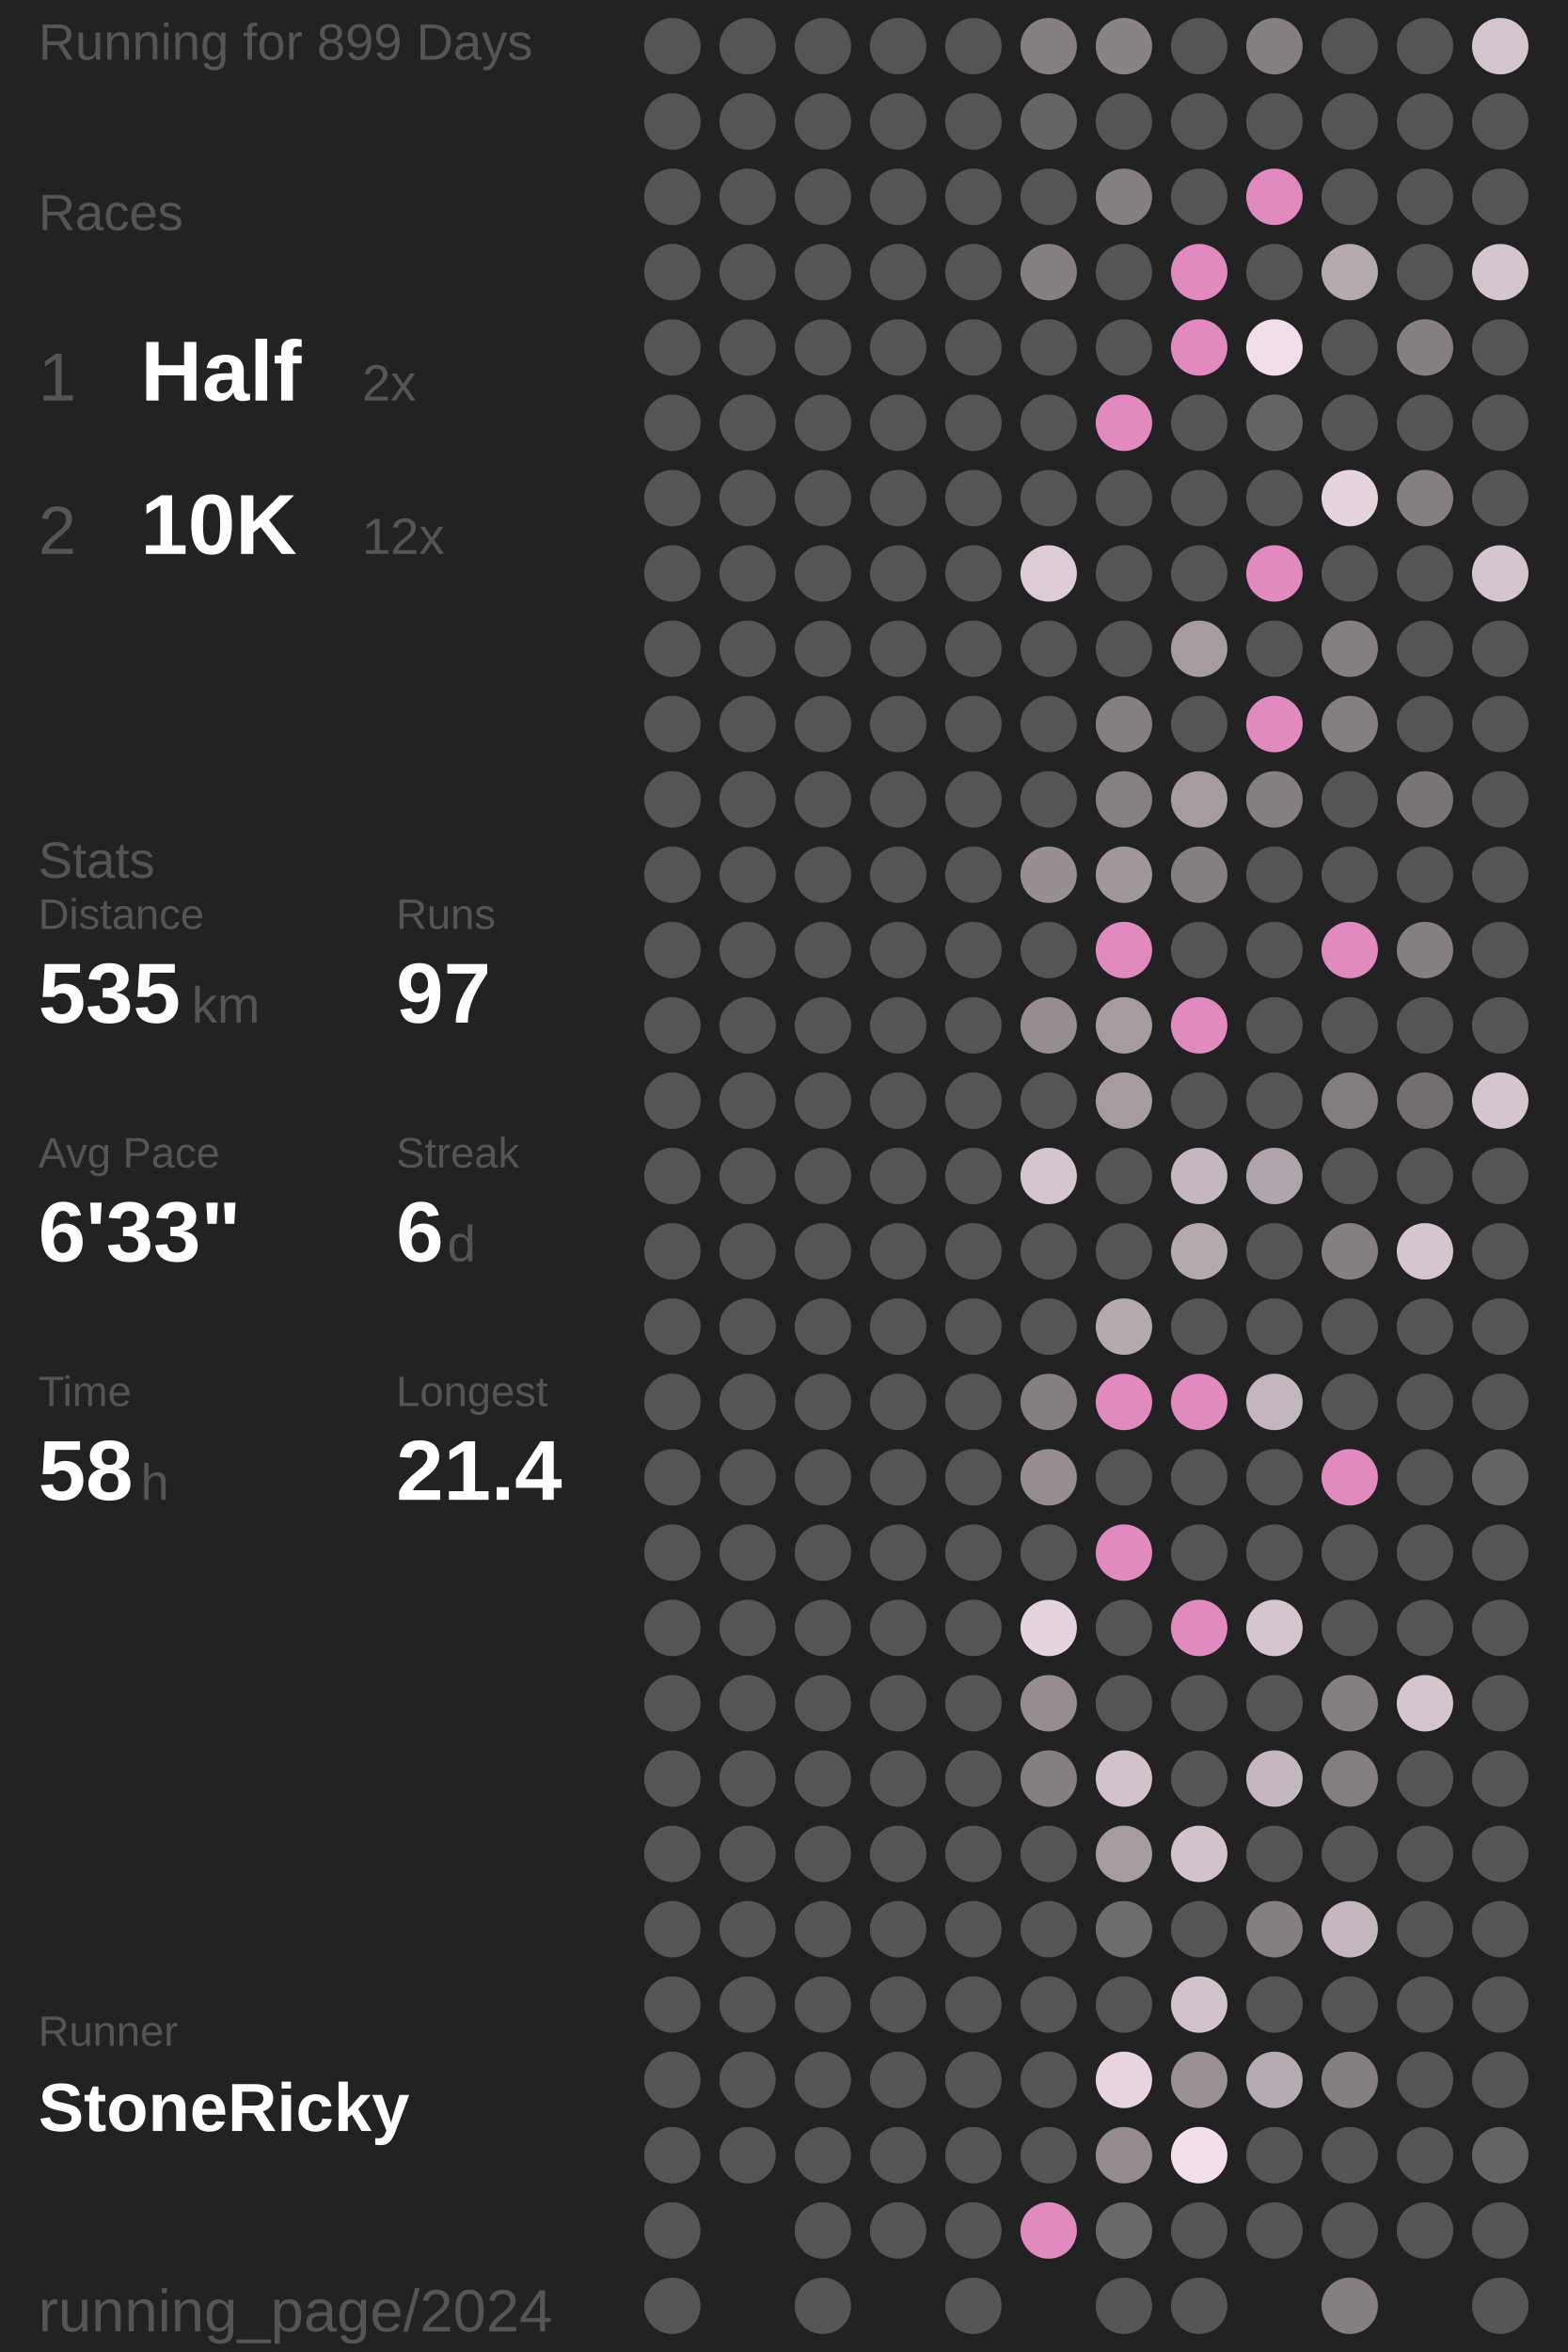
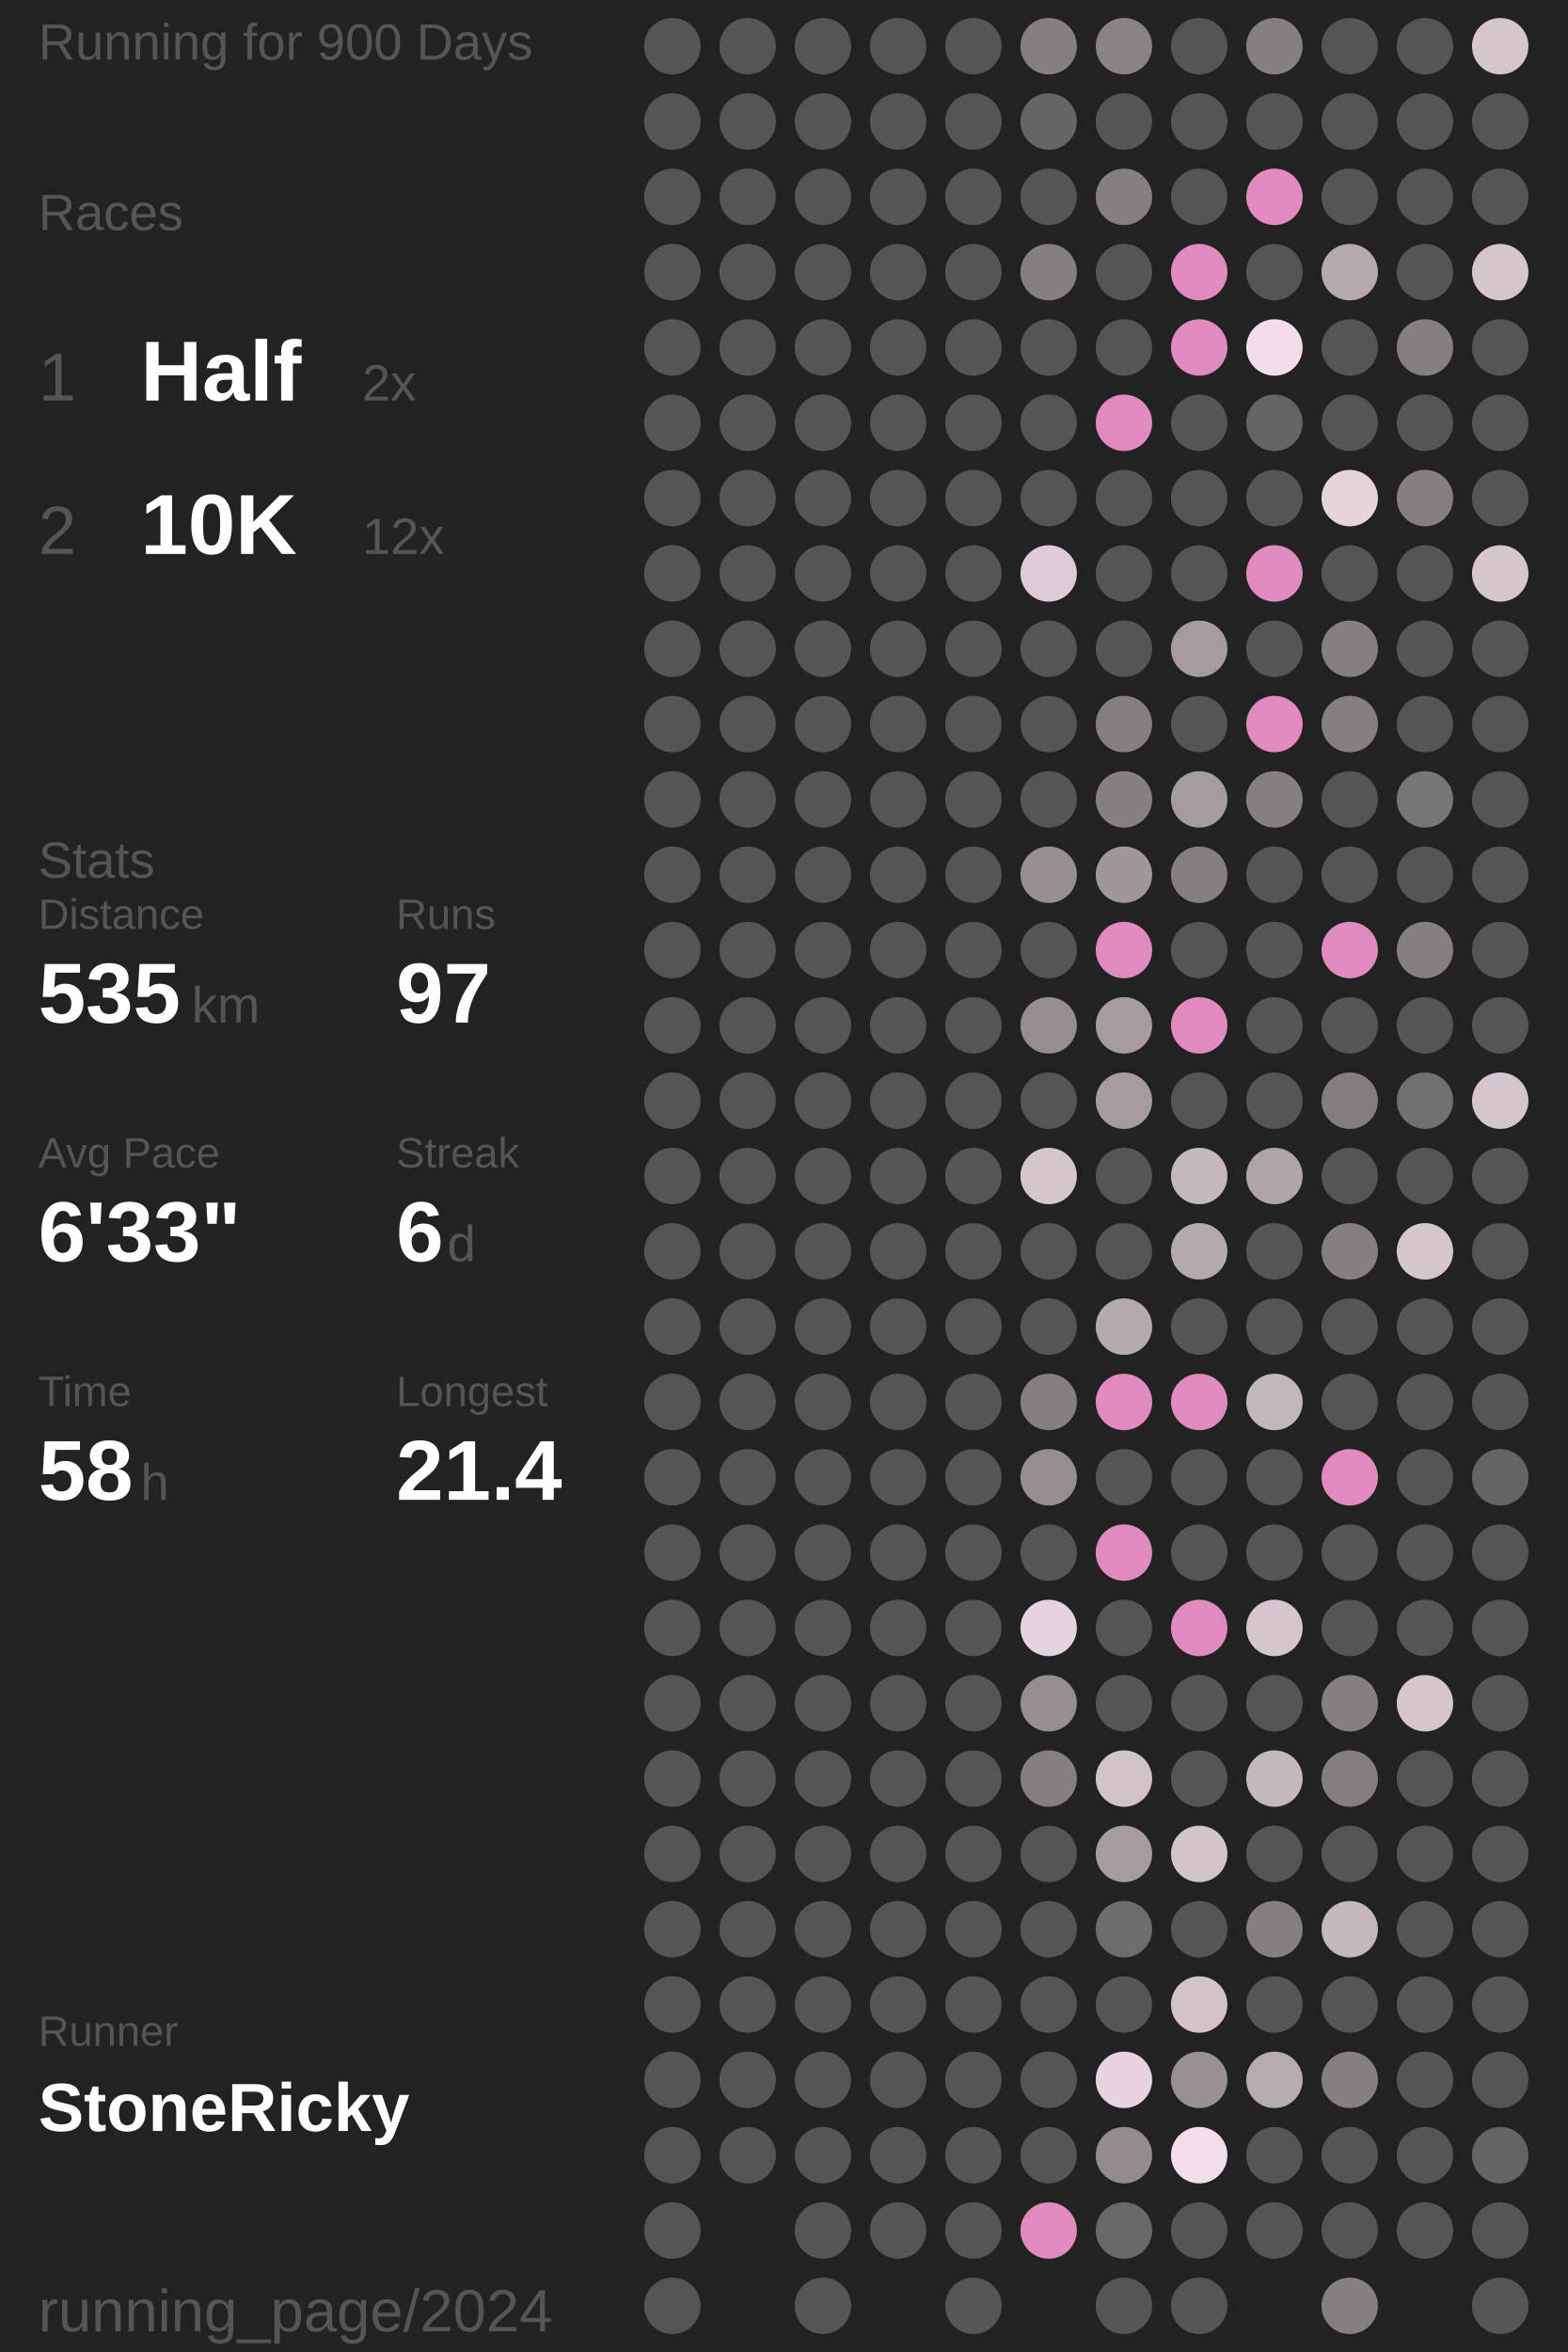
<svg xmlns="http://www.w3.org/2000/svg" baseProfile="full" height="300mm" version="1.1" viewBox="11,12,175,276" width="200mm">
  <defs />
  <rect fill="#222222" height="300" width="200" x="0" y="0" />
-   <text fill="#555555" style="font-size:6px; font-family:Arial;" x="11" y="19">Running for 899 Days</text>
+   <text fill="#555555" style="font-size:6px; font-family:Arial;" x="11" y="19">Running for 900 Days</text>
  <text fill="#555555" style="font-size:6px; font-family:Arial;" x="11" y="39">Races</text>
  <text fill="#555555" style="font-size:8px; font-family:Arial;" x="11" y="59">1</text>
  <text fill="#FFFFFF" style="font-size:10px; font-family:Arial; font-weight:bold;" x="23" y="59">Half</text>
  <text fill="#555555" style="font-size:6px; font-family:Arial;" x="49" y="59">2x</text>
  <text fill="#555555" style="font-size:8px; font-family:Arial;" x="11" y="77">2</text>
  <text fill="#FFFFFF" style="font-size:10px; font-family:Arial; font-weight:bold;" x="23" y="77">10K</text>
  <text fill="#555555" style="font-size:6px; font-family:Arial;" x="49" y="77">12x</text>
  <text fill="#555555" style="font-size:6px; font-family:Arial;" x="11" y="115">Stats</text>
  <text fill="#555555" style="font-size:5px; font-family:Arial;" x="11" y="121">Distance</text>
  <text fill="#FFFFFF" style="font-size:10px; font-family:Arial; font-weight:bold;" x="11" y="132">535</text>
  <text fill="#555555" style="font-size:6px; font-family:Arial;" x="29" y="132">km</text>
  <text fill="#555555" style="font-size:5px; font-family:Arial;" x="53" y="121">Runs</text>
  <text fill="#FFFFFF" style="font-size:10px; font-family:Arial; font-weight:bold;" x="53" y="132">97</text>
  <text fill="#555555" style="font-size:5px; font-family:Arial;" x="11" y="149">Avg Pace</text>
  <text fill="#FFFFFF" style="font-size:10px; font-family:Arial; font-weight:bold;" x="11" y="160">6'33"</text>
  <text fill="#555555" style="font-size:5px; font-family:Arial;" x="53" y="149">Streak</text>
  <text fill="#FFFFFF" style="font-size:10px; font-family:Arial; font-weight:bold;" x="53" y="160">6</text>
  <text fill="#555555" style="font-size:6px; font-family:Arial;" x="59" y="160">d</text>
  <text fill="#555555" style="font-size:5px; font-family:Arial;" x="11" y="177">Time</text>
  <text fill="#FFFFFF" style="font-size:10px; font-family:Arial; font-weight:bold;" x="11" y="188">58</text>
  <text fill="#555555" style="font-size:6px; font-family:Arial;" x="23" y="188">h</text>
  <text fill="#555555" style="font-size:5px; font-family:Arial;" x="53" y="177">Longest</text>
  <text fill="#FFFFFF" style="font-size:10px; font-family:Arial; font-weight:bold;" x="53" y="188">21.4</text>
  <text fill="#555555" style="font-size:5px; font-family:Arial;" x="11" y="252.065">Runner</text>
  <text fill="#FFFFFF" style="font-size:8px; font-family:Arial; font-weight:bold;" x="11" y="262.065">StoneRicky</text>
  <text fill="#555555" style="font-size:7px; font-family:Arial;" x="11" y="285.581">running_page/2024</text>
  <circle cx="85.417" cy="17.419" fill="#555555" r="3.312" />
  <circle cx="85.417" cy="26.258" fill="#555555" r="3.312" />
  <circle cx="85.417" cy="35.097" fill="#555555" r="3.312" />
  <circle cx="85.417" cy="43.935" fill="#555555" r="3.312" />
  <circle cx="85.417" cy="52.774" fill="#555555" r="3.312" />
  <circle cx="85.417" cy="61.613" fill="#555555" r="3.312" />
  <circle cx="85.417" cy="70.452" fill="#555555" r="3.312" />
  <circle cx="85.417" cy="79.29" fill="#555555" r="3.312" />
  <circle cx="85.417" cy="88.129" fill="#555555" r="3.312" />
  <circle cx="85.417" cy="96.968" fill="#555555" r="3.312" />
  <circle cx="85.417" cy="105.806" fill="#555555" r="3.312" />
  <circle cx="85.417" cy="114.645" fill="#555555" r="3.312" />
  <circle cx="85.417" cy="123.484" fill="#555555" r="3.312" />
  <circle cx="85.417" cy="132.323" fill="#555555" r="3.312" />
  <circle cx="85.417" cy="141.161" fill="#555555" r="3.312" />
  <circle cx="85.417" cy="150" fill="#555555" r="3.312" />
  <circle cx="85.417" cy="158.839" fill="#555555" r="3.312" />
  <circle cx="85.417" cy="167.677" fill="#555555" r="3.312" />
  <circle cx="85.417" cy="176.516" fill="#555555" r="3.312" />
  <circle cx="85.417" cy="185.355" fill="#555555" r="3.312" />
  <circle cx="85.417" cy="194.194" fill="#555555" r="3.312" />
  <circle cx="85.417" cy="203.032" fill="#555555" r="3.312" />
  <circle cx="85.417" cy="211.871" fill="#555555" r="3.312" />
  <circle cx="85.417" cy="220.71" fill="#555555" r="3.312" />
  <circle cx="85.417" cy="229.548" fill="#555555" r="3.312" />
  <circle cx="85.417" cy="238.387" fill="#555555" r="3.312" />
  <circle cx="85.417" cy="247.226" fill="#555555" r="3.312" />
  <circle cx="85.417" cy="256.065" fill="#555555" r="3.312" />
  <circle cx="85.417" cy="264.903" fill="#555555" r="3.312" />
  <circle cx="85.417" cy="273.742" fill="#555555" r="3.312" />
  <circle cx="85.417" cy="282.581" fill="#555555" r="3.312" />
  <circle cx="94.25" cy="17.419" fill="#555555" r="3.312" />
  <circle cx="94.25" cy="26.258" fill="#555555" r="3.312" />
  <circle cx="94.25" cy="35.097" fill="#555555" r="3.312" />
  <circle cx="94.25" cy="43.935" fill="#555555" r="3.312" />
  <circle cx="94.25" cy="52.774" fill="#555555" r="3.312" />
  <circle cx="94.25" cy="61.613" fill="#555555" r="3.312" />
  <circle cx="94.25" cy="70.452" fill="#555555" r="3.312" />
  <circle cx="94.25" cy="79.29" fill="#555555" r="3.312" />
  <circle cx="94.25" cy="88.129" fill="#555555" r="3.312" />
  <circle cx="94.25" cy="96.968" fill="#555555" r="3.312" />
  <circle cx="94.25" cy="105.806" fill="#555555" r="3.312" />
  <circle cx="94.25" cy="114.645" fill="#555555" r="3.312" />
  <circle cx="94.25" cy="123.484" fill="#555555" r="3.312" />
  <circle cx="94.25" cy="132.323" fill="#555555" r="3.312" />
  <circle cx="94.25" cy="141.161" fill="#555555" r="3.312" />
  <circle cx="94.25" cy="150" fill="#555555" r="3.312" />
  <circle cx="94.25" cy="158.839" fill="#555555" r="3.312" />
  <circle cx="94.25" cy="167.677" fill="#555555" r="3.312" />
  <circle cx="94.25" cy="176.516" fill="#555555" r="3.312" />
  <circle cx="94.25" cy="185.355" fill="#555555" r="3.312" />
  <circle cx="94.25" cy="194.194" fill="#555555" r="3.312" />
  <circle cx="94.25" cy="203.032" fill="#555555" r="3.312" />
  <circle cx="94.25" cy="211.871" fill="#555555" r="3.312" />
  <circle cx="94.25" cy="220.71" fill="#555555" r="3.312" />
  <circle cx="94.25" cy="229.548" fill="#555555" r="3.312" />
  <circle cx="94.25" cy="238.387" fill="#555555" r="3.312" />
  <circle cx="94.25" cy="247.226" fill="#555555" r="3.312" />
  <circle cx="94.25" cy="256.065" fill="#555555" r="3.312" />
  <circle cx="94.25" cy="264.903" fill="#555555" r="3.312" />
  <circle cx="103.083" cy="17.419" fill="#555555" r="3.312" />
  <circle cx="103.083" cy="26.258" fill="#555555" r="3.312" />
  <circle cx="103.083" cy="35.097" fill="#555555" r="3.312" />
  <circle cx="103.083" cy="43.935" fill="#555555" r="3.312" />
  <circle cx="103.083" cy="52.774" fill="#555555" r="3.312" />
  <circle cx="103.083" cy="61.613" fill="#555555" r="3.312" />
  <circle cx="103.083" cy="70.452" fill="#555555" r="3.312" />
  <circle cx="103.083" cy="79.29" fill="#555555" r="3.312" />
  <circle cx="103.083" cy="88.129" fill="#555555" r="3.312" />
  <circle cx="103.083" cy="96.968" fill="#555555" r="3.312" />
  <circle cx="103.083" cy="105.806" fill="#555555" r="3.312" />
  <circle cx="103.083" cy="114.645" fill="#555555" r="3.312" />
  <circle cx="103.083" cy="123.484" fill="#555555" r="3.312" />
  <circle cx="103.083" cy="132.323" fill="#555555" r="3.312" />
  <circle cx="103.083" cy="141.161" fill="#555555" r="3.312" />
  <circle cx="103.083" cy="150" fill="#555555" r="3.312" />
  <circle cx="103.083" cy="158.839" fill="#555555" r="3.312" />
  <circle cx="103.083" cy="167.677" fill="#555555" r="3.312" />
  <circle cx="103.083" cy="176.516" fill="#555555" r="3.312" />
  <circle cx="103.083" cy="185.355" fill="#555555" r="3.312" />
  <circle cx="103.083" cy="194.194" fill="#555555" r="3.312" />
  <circle cx="103.083" cy="203.032" fill="#555555" r="3.312" />
  <circle cx="103.083" cy="211.871" fill="#555555" r="3.312" />
  <circle cx="103.083" cy="220.71" fill="#555555" r="3.312" />
  <circle cx="103.083" cy="229.548" fill="#555555" r="3.312" />
  <circle cx="103.083" cy="238.387" fill="#555555" r="3.312" />
  <circle cx="103.083" cy="247.226" fill="#555555" r="3.312" />
  <circle cx="103.083" cy="256.065" fill="#555555" r="3.312" />
  <circle cx="103.083" cy="264.903" fill="#555555" r="3.312" />
  <circle cx="103.083" cy="273.742" fill="#555555" r="3.312" />
  <circle cx="103.083" cy="282.581" fill="#555555" r="3.312" />
  <circle cx="111.917" cy="17.419" fill="#555555" r="3.312" />
  <circle cx="111.917" cy="26.258" fill="#555555" r="3.312" />
  <circle cx="111.917" cy="35.097" fill="#555555" r="3.312" />
  <circle cx="111.917" cy="43.935" fill="#555555" r="3.312" />
  <circle cx="111.917" cy="52.774" fill="#555555" r="3.312" />
  <circle cx="111.917" cy="61.613" fill="#555555" r="3.312" />
  <circle cx="111.917" cy="70.452" fill="#555555" r="3.312" />
  <circle cx="111.917" cy="79.29" fill="#555555" r="3.312" />
  <circle cx="111.917" cy="88.129" fill="#555555" r="3.312" />
  <circle cx="111.917" cy="96.968" fill="#555555" r="3.312" />
  <circle cx="111.917" cy="105.806" fill="#555555" r="3.312" />
  <circle cx="111.917" cy="114.645" fill="#555555" r="3.312" />
  <circle cx="111.917" cy="123.484" fill="#555555" r="3.312" />
  <circle cx="111.917" cy="132.323" fill="#555555" r="3.312" />
  <circle cx="111.917" cy="141.161" fill="#555555" r="3.312" />
  <circle cx="111.917" cy="150" fill="#555555" r="3.312" />
  <circle cx="111.917" cy="158.839" fill="#555555" r="3.312" />
  <circle cx="111.917" cy="167.677" fill="#555555" r="3.312" />
  <circle cx="111.917" cy="176.516" fill="#555555" r="3.312" />
  <circle cx="111.917" cy="185.355" fill="#555555" r="3.312" />
  <circle cx="111.917" cy="194.194" fill="#555555" r="3.312" />
  <circle cx="111.917" cy="203.032" fill="#555555" r="3.312" />
  <circle cx="111.917" cy="211.871" fill="#555555" r="3.312" />
  <circle cx="111.917" cy="220.71" fill="#555555" r="3.312" />
  <circle cx="111.917" cy="229.548" fill="#555555" r="3.312" />
  <circle cx="111.917" cy="238.387" fill="#555555" r="3.312" />
  <circle cx="111.917" cy="247.226" fill="#555555" r="3.312" />
  <circle cx="111.917" cy="256.065" fill="#555555" r="3.312" />
  <circle cx="111.917" cy="264.903" fill="#555555" r="3.312" />
  <circle cx="111.917" cy="273.742" fill="#555555" r="3.312" />
  <circle cx="120.75" cy="17.419" fill="#555555" r="3.312" />
  <circle cx="120.75" cy="26.258" fill="#555555" r="3.312" />
  <circle cx="120.75" cy="35.097" fill="#555555" r="3.312" />
  <circle cx="120.75" cy="43.935" fill="#555555" r="3.312" />
  <circle cx="120.75" cy="52.774" fill="#555555" r="3.312" />
  <circle cx="120.75" cy="61.613" fill="#555555" r="3.312" />
  <circle cx="120.75" cy="70.452" fill="#555555" r="3.312" />
  <circle cx="120.75" cy="79.29" fill="#555555" r="3.312" />
  <circle cx="120.75" cy="88.129" fill="#555555" r="3.312" />
  <circle cx="120.75" cy="96.968" fill="#555555" r="3.312" />
  <circle cx="120.75" cy="105.806" fill="#555555" r="3.312" />
  <circle cx="120.75" cy="114.645" fill="#555555" r="3.312" />
  <circle cx="120.75" cy="123.484" fill="#555555" r="3.312" />
  <circle cx="120.75" cy="132.323" fill="#555555" r="3.312" />
  <circle cx="120.75" cy="141.161" fill="#555555" r="3.312" />
  <circle cx="120.75" cy="150" fill="#555555" r="3.312" />
  <circle cx="120.75" cy="158.839" fill="#555555" r="3.312" />
  <circle cx="120.75" cy="167.677" fill="#555555" r="3.312" />
  <circle cx="120.75" cy="176.516" fill="#555555" r="3.312" />
  <circle cx="120.75" cy="185.355" fill="#555555" r="3.312" />
  <circle cx="120.75" cy="194.194" fill="#555555" r="3.312" />
  <circle cx="120.75" cy="203.032" fill="#555555" r="3.312" />
  <circle cx="120.75" cy="211.871" fill="#555555" r="3.312" />
  <circle cx="120.75" cy="220.71" fill="#555555" r="3.312" />
  <circle cx="120.75" cy="229.548" fill="#555555" r="3.312" />
  <circle cx="120.75" cy="238.387" fill="#555555" r="3.312" />
  <circle cx="120.75" cy="247.226" fill="#555555" r="3.312" />
  <circle cx="120.75" cy="256.065" fill="#555555" r="3.312" />
  <circle cx="120.75" cy="264.903" fill="#555555" r="3.312" />
  <circle cx="120.75" cy="273.742" fill="#555555" r="3.312" />
  <circle cx="120.75" cy="282.581" fill="#555555" r="3.312" />
  <circle cx="129.583" cy="17.419" fill="#857f83" r="3.312" />
  <circle cx="129.583" cy="26.258" fill="#666465" r="3.312" />
  <circle cx="129.583" cy="35.097" fill="#555555" r="3.312" />
  <circle cx="129.583" cy="43.935" fill="#857f83" r="3.312" />
  <circle cx="129.583" cy="52.774" fill="#555555" r="3.312" />
  <circle cx="129.583" cy="61.613" fill="#555555" r="3.312" />
  <circle cx="129.583" cy="70.452" fill="#555555" r="3.312" />
  <circle cx="129.583" cy="79.29" fill="#ddccd7" r="3.312" />
  <circle cx="129.583" cy="88.129" fill="#555555" r="3.312" />
  <circle cx="129.583" cy="96.968" fill="#555555" r="3.312" />
  <circle cx="129.583" cy="105.806" fill="#555555" r="3.312" />
  <circle cx="129.583" cy="114.645" fill="#988f95" r="3.312" />
  <circle cx="129.583" cy="123.484" fill="#555555" r="3.312" />
  <circle cx="129.583" cy="132.323" fill="#958d92" r="3.312" />
  <circle cx="129.583" cy="141.161" fill="#555555" r="3.312" />
  <circle cx="129.583" cy="150" fill="#d5c5cf" r="3.312" />
  <circle cx="129.583" cy="158.839" fill="#555555" r="3.312" />
  <circle cx="129.583" cy="167.677" fill="#555555" r="3.312" />
  <circle cx="129.583" cy="176.516" fill="#857f83" r="3.312" />
  <circle cx="129.583" cy="185.355" fill="#958d92" r="3.312" />
  <circle cx="129.583" cy="194.194" fill="#555555" r="3.312" />
  <circle cx="129.583" cy="203.032" fill="#e5d3df" r="3.312" />
  <circle cx="129.583" cy="211.871" fill="#958d92" r="3.312" />
  <circle cx="129.583" cy="220.71" fill="#857f83" r="3.312" />
  <circle cx="129.583" cy="229.548" fill="#555555" r="3.312" />
  <circle cx="129.583" cy="238.387" fill="#555555" r="3.312" />
  <circle cx="129.583" cy="247.226" fill="#555555" r="3.312" />
  <circle cx="129.583" cy="256.065" fill="#555555" r="3.312" />
  <circle cx="129.583" cy="264.903" fill="#555555" r="3.312" />
  <circle cx="129.583" cy="273.742" fill="#E18ABF" r="3.312" />
  <circle cx="138.417" cy="17.419" fill="#898286" r="3.312" />
  <circle cx="138.417" cy="26.258" fill="#555555" r="3.312" />
  <circle cx="138.417" cy="35.097" fill="#857f83" r="3.312" />
  <circle cx="138.417" cy="43.935" fill="#555555" r="3.312" />
  <circle cx="138.417" cy="52.774" fill="#555555" r="3.312" />
  <circle cx="138.417" cy="61.613" fill="#E18ABF" r="3.312" />
  <circle cx="138.417" cy="70.452" fill="#555555" r="3.312" />
  <circle cx="138.417" cy="79.29" fill="#555555" r="3.312" />
  <circle cx="138.417" cy="88.129" fill="#555555" r="3.312" />
  <circle cx="138.417" cy="96.968" fill="#857f83" r="3.312" />
  <circle cx="138.417" cy="105.806" fill="#868084" r="3.312" />
  <circle cx="138.417" cy="114.645" fill="#a0979d" r="3.312" />
  <circle cx="138.417" cy="123.484" fill="#E18ABF" r="3.312" />
  <circle cx="138.417" cy="132.323" fill="#a59ba1" r="3.312" />
  <circle cx="138.417" cy="141.161" fill="#a59ba1" r="3.312" />
  <circle cx="138.417" cy="150" fill="#555555" r="3.312" />
  <circle cx="138.417" cy="158.839" fill="#555555" r="3.312" />
  <circle cx="138.417" cy="167.677" fill="#b5a9b0" r="3.312" />
  <circle cx="138.417" cy="176.516" fill="#E18ABF" r="3.312" />
  <circle cx="138.417" cy="185.355" fill="#555555" r="3.312" />
  <circle cx="138.417" cy="194.194" fill="#E18ABF" r="3.312" />
  <circle cx="138.417" cy="203.032" fill="#555555" r="3.312" />
  <circle cx="138.417" cy="211.871" fill="#555555" r="3.312" />
  <circle cx="138.417" cy="220.71" fill="#d2c2cc" r="3.312" />
  <circle cx="138.417" cy="229.548" fill="#a59ba1" r="3.312" />
  <circle cx="138.417" cy="238.387" fill="#6f6c6e" r="3.312" />
  <circle cx="138.417" cy="247.226" fill="#555555" r="3.312" />
  <circle cx="138.417" cy="256.065" fill="#e7d4e0" r="3.312" />
  <circle cx="138.417" cy="264.903" fill="#938b90" r="3.312" />
  <circle cx="138.417" cy="273.742" fill="#6b686a" r="3.312" />
  <circle cx="138.417" cy="282.581" fill="#555555" r="3.312" />
  <circle cx="147.25" cy="17.419" fill="#555555" r="3.312" />
  <circle cx="147.25" cy="26.258" fill="#555555" r="3.312" />
  <circle cx="147.25" cy="35.097" fill="#555555" r="3.312" />
  <circle cx="147.25" cy="43.935" fill="#E18ABF" r="3.312" />
  <circle cx="147.25" cy="52.774" fill="#E18ABF" r="3.312" />
  <circle cx="147.25" cy="61.613" fill="#555555" r="3.312" />
  <circle cx="147.25" cy="70.452" fill="#555555" r="3.312" />
  <circle cx="147.25" cy="79.29" fill="#555555" r="3.312" />
  <circle cx="147.25" cy="88.129" fill="#a59ba1" r="3.312" />
  <circle cx="147.25" cy="96.968" fill="#555555" r="3.312" />
  <circle cx="147.25" cy="105.806" fill="#a59ba1" r="3.312" />
  <circle cx="147.25" cy="114.645" fill="#857f82" r="3.312" />
  <circle cx="147.25" cy="123.484" fill="#555555" r="3.312" />
  <circle cx="147.25" cy="132.323" fill="#E18ABF" r="3.312" />
  <circle cx="147.25" cy="141.161" fill="#555555" r="3.312" />
  <circle cx="147.25" cy="150" fill="#c5b7c0" r="3.312" />
  <circle cx="147.25" cy="158.839" fill="#b5a9b0" r="3.312" />
  <circle cx="147.25" cy="167.677" fill="#555555" r="3.312" />
  <circle cx="147.25" cy="176.516" fill="#E18ABF" r="3.312" />
  <circle cx="147.25" cy="185.355" fill="#555555" r="3.312" />
  <circle cx="147.25" cy="194.194" fill="#555555" r="3.312" />
  <circle cx="147.25" cy="203.032" fill="#E18ABF" r="3.312" />
  <circle cx="147.25" cy="211.871" fill="#555555" r="3.312" />
  <circle cx="147.25" cy="220.71" fill="#555555" r="3.312" />
  <circle cx="147.25" cy="229.548" fill="#d3c3cd" r="3.312" />
  <circle cx="147.25" cy="238.387" fill="#555555" r="3.312" />
  <circle cx="147.25" cy="247.226" fill="#d1c2cc" r="3.312" />
  <circle cx="147.25" cy="256.065" fill="#989095" r="3.312" />
  <circle cx="147.25" cy="264.903" fill="#f3dfec" r="3.312" />
  <circle cx="147.25" cy="273.742" fill="#555555" r="3.312" />
  <circle cx="147.25" cy="282.581" fill="#555555" r="3.312" />
  <circle cx="156.083" cy="17.419" fill="#857f83" r="3.312" />
  <circle cx="156.083" cy="26.258" fill="#555555" r="3.312" />
  <circle cx="156.083" cy="35.097" fill="#E18ABF" r="3.312" />
  <circle cx="156.083" cy="43.935" fill="#555555" r="3.312" />
  <circle cx="156.083" cy="52.774" fill="#f2deeb" r="3.312" />
  <circle cx="156.083" cy="61.613" fill="#656364" r="3.312" />
  <circle cx="156.083" cy="70.452" fill="#555555" r="3.312" />
  <circle cx="156.083" cy="79.29" fill="#E18ABF" r="3.312" />
  <circle cx="156.083" cy="88.129" fill="#555555" r="3.312" />
  <circle cx="156.083" cy="96.968" fill="#E18ABF" r="3.312" />
  <circle cx="156.083" cy="105.806" fill="#857f83" r="3.312" />
  <circle cx="156.083" cy="114.645" fill="#555555" r="3.312" />
  <circle cx="156.083" cy="123.484" fill="#555555" r="3.312" />
  <circle cx="156.083" cy="132.323" fill="#555555" r="3.312" />
  <circle cx="156.083" cy="141.161" fill="#555555" r="3.312" />
  <circle cx="156.083" cy="150" fill="#b0a4ac" r="3.312" />
  <circle cx="156.083" cy="158.839" fill="#555555" r="3.312" />
  <circle cx="156.083" cy="167.677" fill="#555555" r="3.312" />
  <circle cx="156.083" cy="176.516" fill="#c4b6bf" r="3.312" />
  <circle cx="156.083" cy="185.355" fill="#555555" r="3.312" />
  <circle cx="156.083" cy="194.194" fill="#555555" r="3.312" />
  <circle cx="156.083" cy="203.032" fill="#d5c5cf" r="3.312" />
  <circle cx="156.083" cy="211.871" fill="#555555" r="3.312" />
  <circle cx="156.083" cy="220.71" fill="#c5b7c0" r="3.312" />
  <circle cx="156.083" cy="229.548" fill="#555555" r="3.312" />
  <circle cx="156.083" cy="238.387" fill="#857f83" r="3.312" />
  <circle cx="156.083" cy="247.226" fill="#555555" r="3.312" />
  <circle cx="156.083" cy="256.065" fill="#b7abb3" r="3.312" />
  <circle cx="156.083" cy="264.903" fill="#555555" r="3.312" />
  <circle cx="156.083" cy="273.742" fill="#555555" r="3.312" />
  <circle cx="164.917" cy="17.419" fill="#555555" r="3.312" />
  <circle cx="164.917" cy="26.258" fill="#555555" r="3.312" />
  <circle cx="164.917" cy="35.097" fill="#555555" r="3.312" />
  <circle cx="164.917" cy="43.935" fill="#b5a9b0" r="3.312" />
  <circle cx="164.917" cy="52.774" fill="#555555" r="3.312" />
  <circle cx="164.917" cy="61.613" fill="#555555" r="3.312" />
  <circle cx="164.917" cy="70.452" fill="#e5d3de" r="3.312" />
  <circle cx="164.917" cy="79.29" fill="#555555" r="3.312" />
  <circle cx="164.917" cy="88.129" fill="#857f83" r="3.312" />
  <circle cx="164.917" cy="96.968" fill="#857f83" r="3.312" />
  <circle cx="164.917" cy="105.806" fill="#555555" r="3.312" />
  <circle cx="164.917" cy="114.645" fill="#555555" r="3.312" />
  <circle cx="164.917" cy="123.484" fill="#E18ABF" r="3.312" />
  <circle cx="164.917" cy="132.323" fill="#555555" r="3.312" />
  <circle cx="164.917" cy="141.161" fill="#837d81" r="3.312" />
  <circle cx="164.917" cy="150" fill="#555555" r="3.312" />
  <circle cx="164.917" cy="158.839" fill="#857f83" r="3.312" />
  <circle cx="164.917" cy="167.677" fill="#555555" r="3.312" />
  <circle cx="164.917" cy="176.516" fill="#555555" r="3.312" />
  <circle cx="164.917" cy="185.355" fill="#E18ABF" r="3.312" />
  <circle cx="164.917" cy="194.194" fill="#555555" r="3.312" />
  <circle cx="164.917" cy="203.032" fill="#555555" r="3.312" />
  <circle cx="164.917" cy="211.871" fill="#857f83" r="3.312" />
  <circle cx="164.917" cy="220.71" fill="#847e81" r="3.312" />
  <circle cx="164.917" cy="229.548" fill="#555555" r="3.312" />
  <circle cx="164.917" cy="238.387" fill="#c5b7c0" r="3.312" />
  <circle cx="164.917" cy="247.226" fill="#555555" r="3.312" />
  <circle cx="164.917" cy="256.065" fill="#857f82" r="3.312" />
  <circle cx="164.917" cy="264.903" fill="#555555" r="3.312" />
  <circle cx="164.917" cy="273.742" fill="#555555" r="3.312" />
  <circle cx="164.917" cy="282.581" fill="#857f82" r="3.312" />
  <circle cx="173.75" cy="17.419" fill="#555555" r="3.312" />
  <circle cx="173.75" cy="26.258" fill="#555555" r="3.312" />
  <circle cx="173.75" cy="35.097" fill="#555555" r="3.312" />
  <circle cx="173.75" cy="43.935" fill="#555555" r="3.312" />
  <circle cx="173.75" cy="52.774" fill="#857f83" r="3.312" />
  <circle cx="173.75" cy="61.613" fill="#555555" r="3.312" />
  <circle cx="173.75" cy="70.452" fill="#857f83" r="3.312" />
  <circle cx="173.75" cy="79.29" fill="#555555" r="3.312" />
  <circle cx="173.75" cy="88.129" fill="#555555" r="3.312" />
  <circle cx="173.75" cy="96.968" fill="#555555" r="3.312" />
  <circle cx="173.75" cy="105.806" fill="#797477" r="3.312" />
  <circle cx="173.75" cy="114.645" fill="#555555" r="3.312" />
  <circle cx="173.75" cy="123.484" fill="#857f82" r="3.312" />
  <circle cx="173.75" cy="132.323" fill="#555555" r="3.312" />
  <circle cx="173.75" cy="141.161" fill="#726e71" r="3.312" />
  <circle cx="173.75" cy="150" fill="#555555" r="3.312" />
  <circle cx="173.75" cy="158.839" fill="#d5c5cf" r="3.312" />
  <circle cx="173.75" cy="167.677" fill="#555555" r="3.312" />
  <circle cx="173.75" cy="176.516" fill="#555555" r="3.312" />
  <circle cx="173.75" cy="185.355" fill="#555555" r="3.312" />
  <circle cx="173.75" cy="194.194" fill="#555555" r="3.312" />
  <circle cx="173.75" cy="203.032" fill="#555555" r="3.312" />
  <circle cx="173.75" cy="211.871" fill="#d5c5cf" r="3.312" />
  <circle cx="173.75" cy="220.71" fill="#555555" r="3.312" />
  <circle cx="173.75" cy="229.548" fill="#555555" r="3.312" />
  <circle cx="173.75" cy="238.387" fill="#555555" r="3.312" />
  <circle cx="173.75" cy="247.226" fill="#555555" r="3.312" />
  <circle cx="173.75" cy="256.065" fill="#555555" r="3.312" />
  <circle cx="173.75" cy="264.903" fill="#555555" r="3.312" />
  <circle cx="173.75" cy="273.742" fill="#555555" r="3.312" />
  <circle cx="182.583" cy="17.419" fill="#d5c5cf" r="3.312" />
  <circle cx="182.583" cy="26.258" fill="#555555" r="3.312" />
  <circle cx="182.583" cy="35.097" fill="#555555" r="3.312" />
  <circle cx="182.583" cy="43.935" fill="#d5c5cf" r="3.312" />
  <circle cx="182.583" cy="52.774" fill="#555555" r="3.312" />
  <circle cx="182.583" cy="61.613" fill="#555555" r="3.312" />
  <circle cx="182.583" cy="70.452" fill="#555555" r="3.312" />
  <circle cx="182.583" cy="79.29" fill="#d5c5cf" r="3.312" />
  <circle cx="182.583" cy="88.129" fill="#555555" r="3.312" />
  <circle cx="182.583" cy="96.968" fill="#555555" r="3.312" />
  <circle cx="182.583" cy="105.806" fill="#555555" r="3.312" />
  <circle cx="182.583" cy="114.645" fill="#555555" r="3.312" />
  <circle cx="182.583" cy="123.484" fill="#555555" r="3.312" />
  <circle cx="182.583" cy="132.323" fill="#555555" r="3.312" />
  <circle cx="182.583" cy="141.161" fill="#d5c5cf" r="3.312" />
  <circle cx="182.583" cy="150" fill="#555555" r="3.312" />
  <circle cx="182.583" cy="158.839" fill="#555555" r="3.312" />
  <circle cx="182.583" cy="167.677" fill="#555555" r="3.312" />
  <circle cx="182.583" cy="176.516" fill="#555555" r="3.312" />
  <circle cx="182.583" cy="185.355" fill="#656365" r="3.312" />
  <circle cx="182.583" cy="194.194" fill="#555555" r="3.312" />
  <circle cx="182.583" cy="203.032" fill="#555555" r="3.312" />
  <circle cx="182.583" cy="211.871" fill="#555555" r="3.312" />
  <circle cx="182.583" cy="220.71" fill="#555555" r="3.312" />
  <circle cx="182.583" cy="229.548" fill="#555555" r="3.312" />
  <circle cx="182.583" cy="238.387" fill="#555555" r="3.312" />
  <circle cx="182.583" cy="247.226" fill="#555555" r="3.312" />
  <circle cx="182.583" cy="256.065" fill="#555555" r="3.312" />
  <circle cx="182.583" cy="264.903" fill="#656364" r="3.312" />
  <circle cx="182.583" cy="273.742" fill="#555555" r="3.312" />
  <circle cx="182.583" cy="282.581" fill="#555555" r="3.312" />
</svg>
